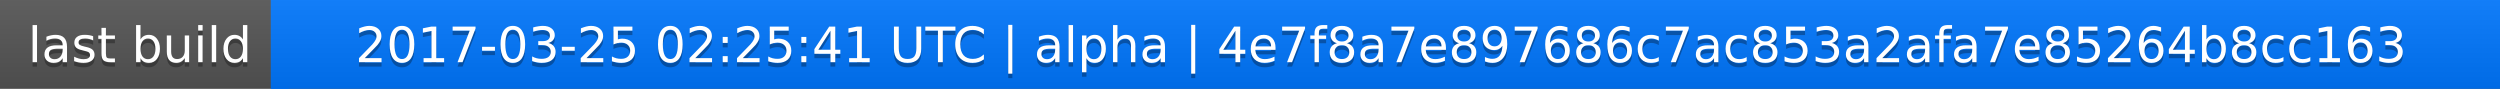
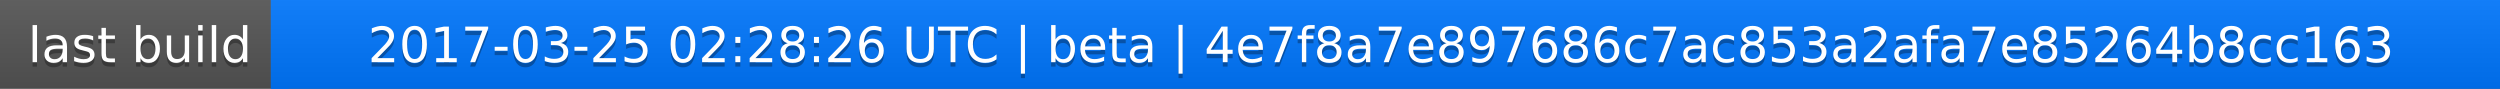
<svg xmlns="http://www.w3.org/2000/svg" width="563" height="20">
  <linearGradient id="a" x2="0" y2="100%">
    <stop offset="0" stop-color="#bbb" stop-opacity=".1" />
    <stop offset="1" stop-opacity=".1" />
  </linearGradient>
  <rect rx="0" width="563" height="20" fill="#555" />
  <rect rx="0" x="61" width="502" height="20" fill="#07f" />
  <path fill="#07f" d="M61 0h4v20h-4z" />
  <rect rx="0" width="563" height="20" fill="url(#a)" />
  <g fill="#fff" text-anchor="middle" font-family="DejaVu Sans,Verdana,Geneva,sans-serif" font-size="11">
    <text x="31.5" y="15" fill="#010101" fill-opacity=".3">last build</text>
    <text x="31.5" y="14">last build</text>
-     <text x="311" y="15" fill="#010101" fill-opacity=".3">2017-03-25 02:25:41 UTC | alpha | 4e7f8a7e897686c7ac853a2afa7e85264b8cc163</text>
-     <text x="311" y="14">2017-03-25 02:25:41 UTC | alpha | 4e7f8a7e897686c7ac853a2afa7e85264b8cc163</text>
+     <text x="311" y="15" fill="#010101" fill-opacity=".3">2017-03-25 02:28:26 UTC | beta | 4e7f8a7e897686c7ac853a2afa7e85264b8cc163</text>
+     <text x="311" y="14">2017-03-25 02:28:26 UTC | beta | 4e7f8a7e897686c7ac853a2afa7e85264b8cc163</text>
  </g>
</svg>
